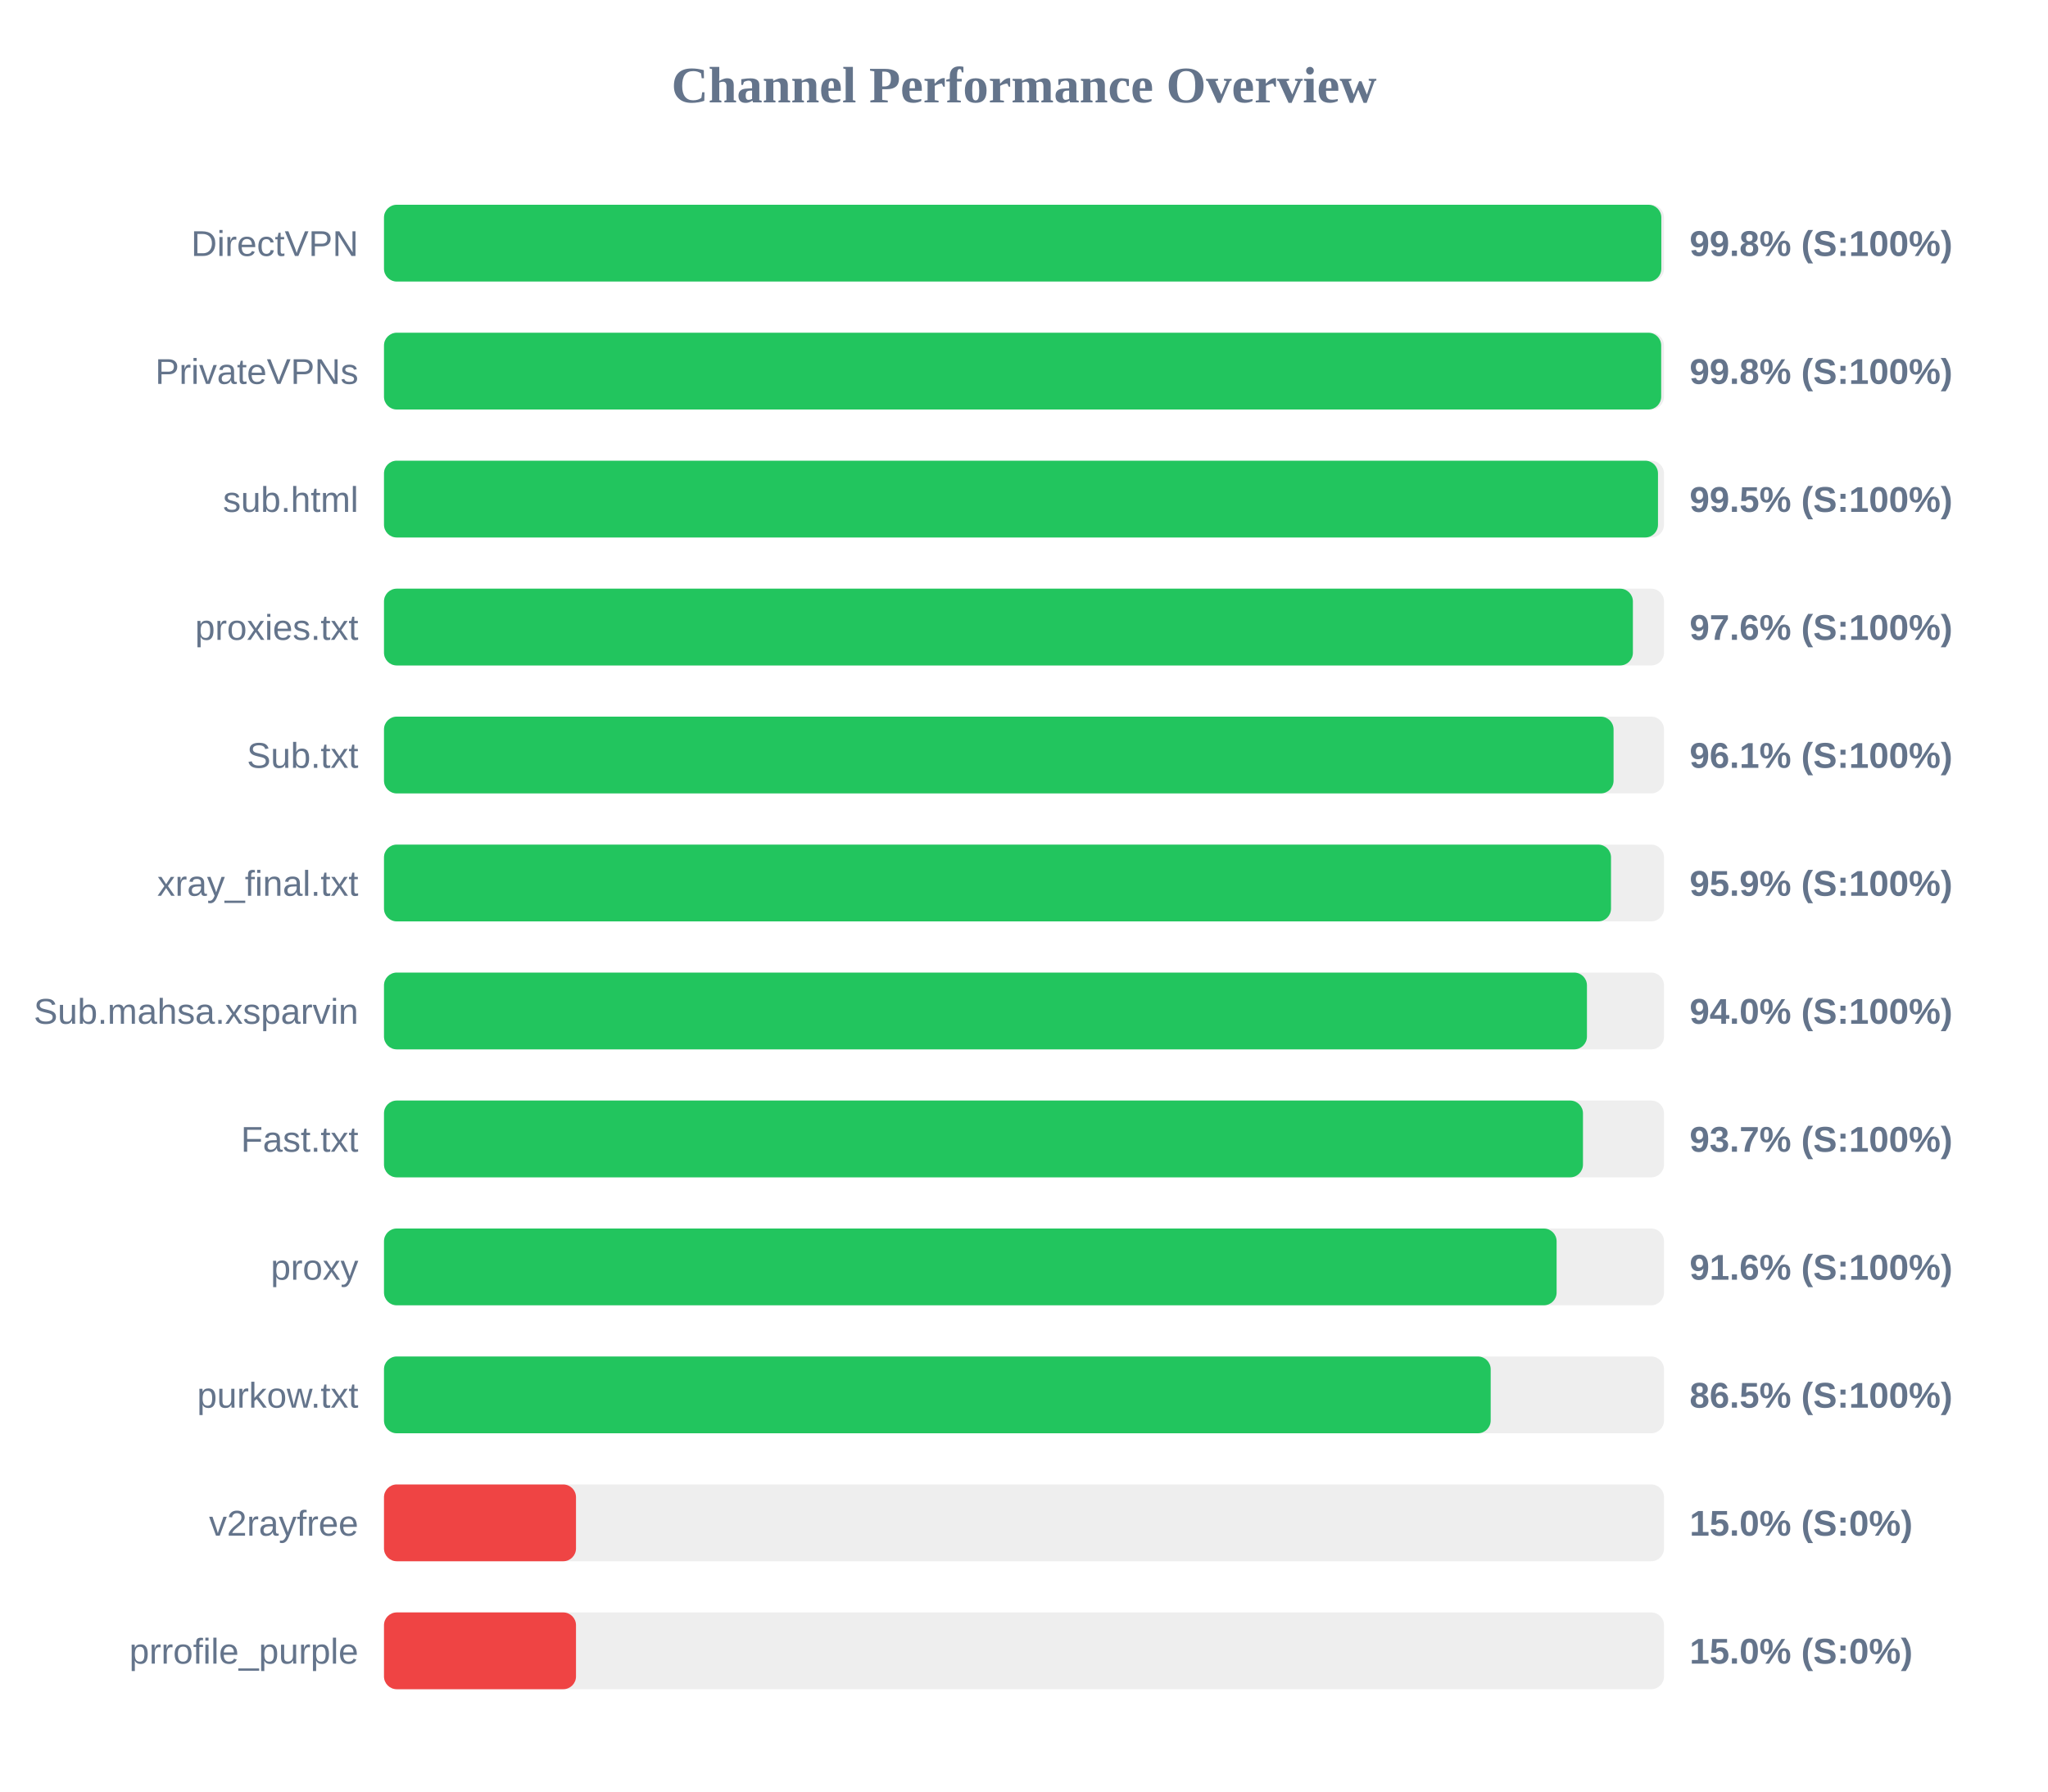
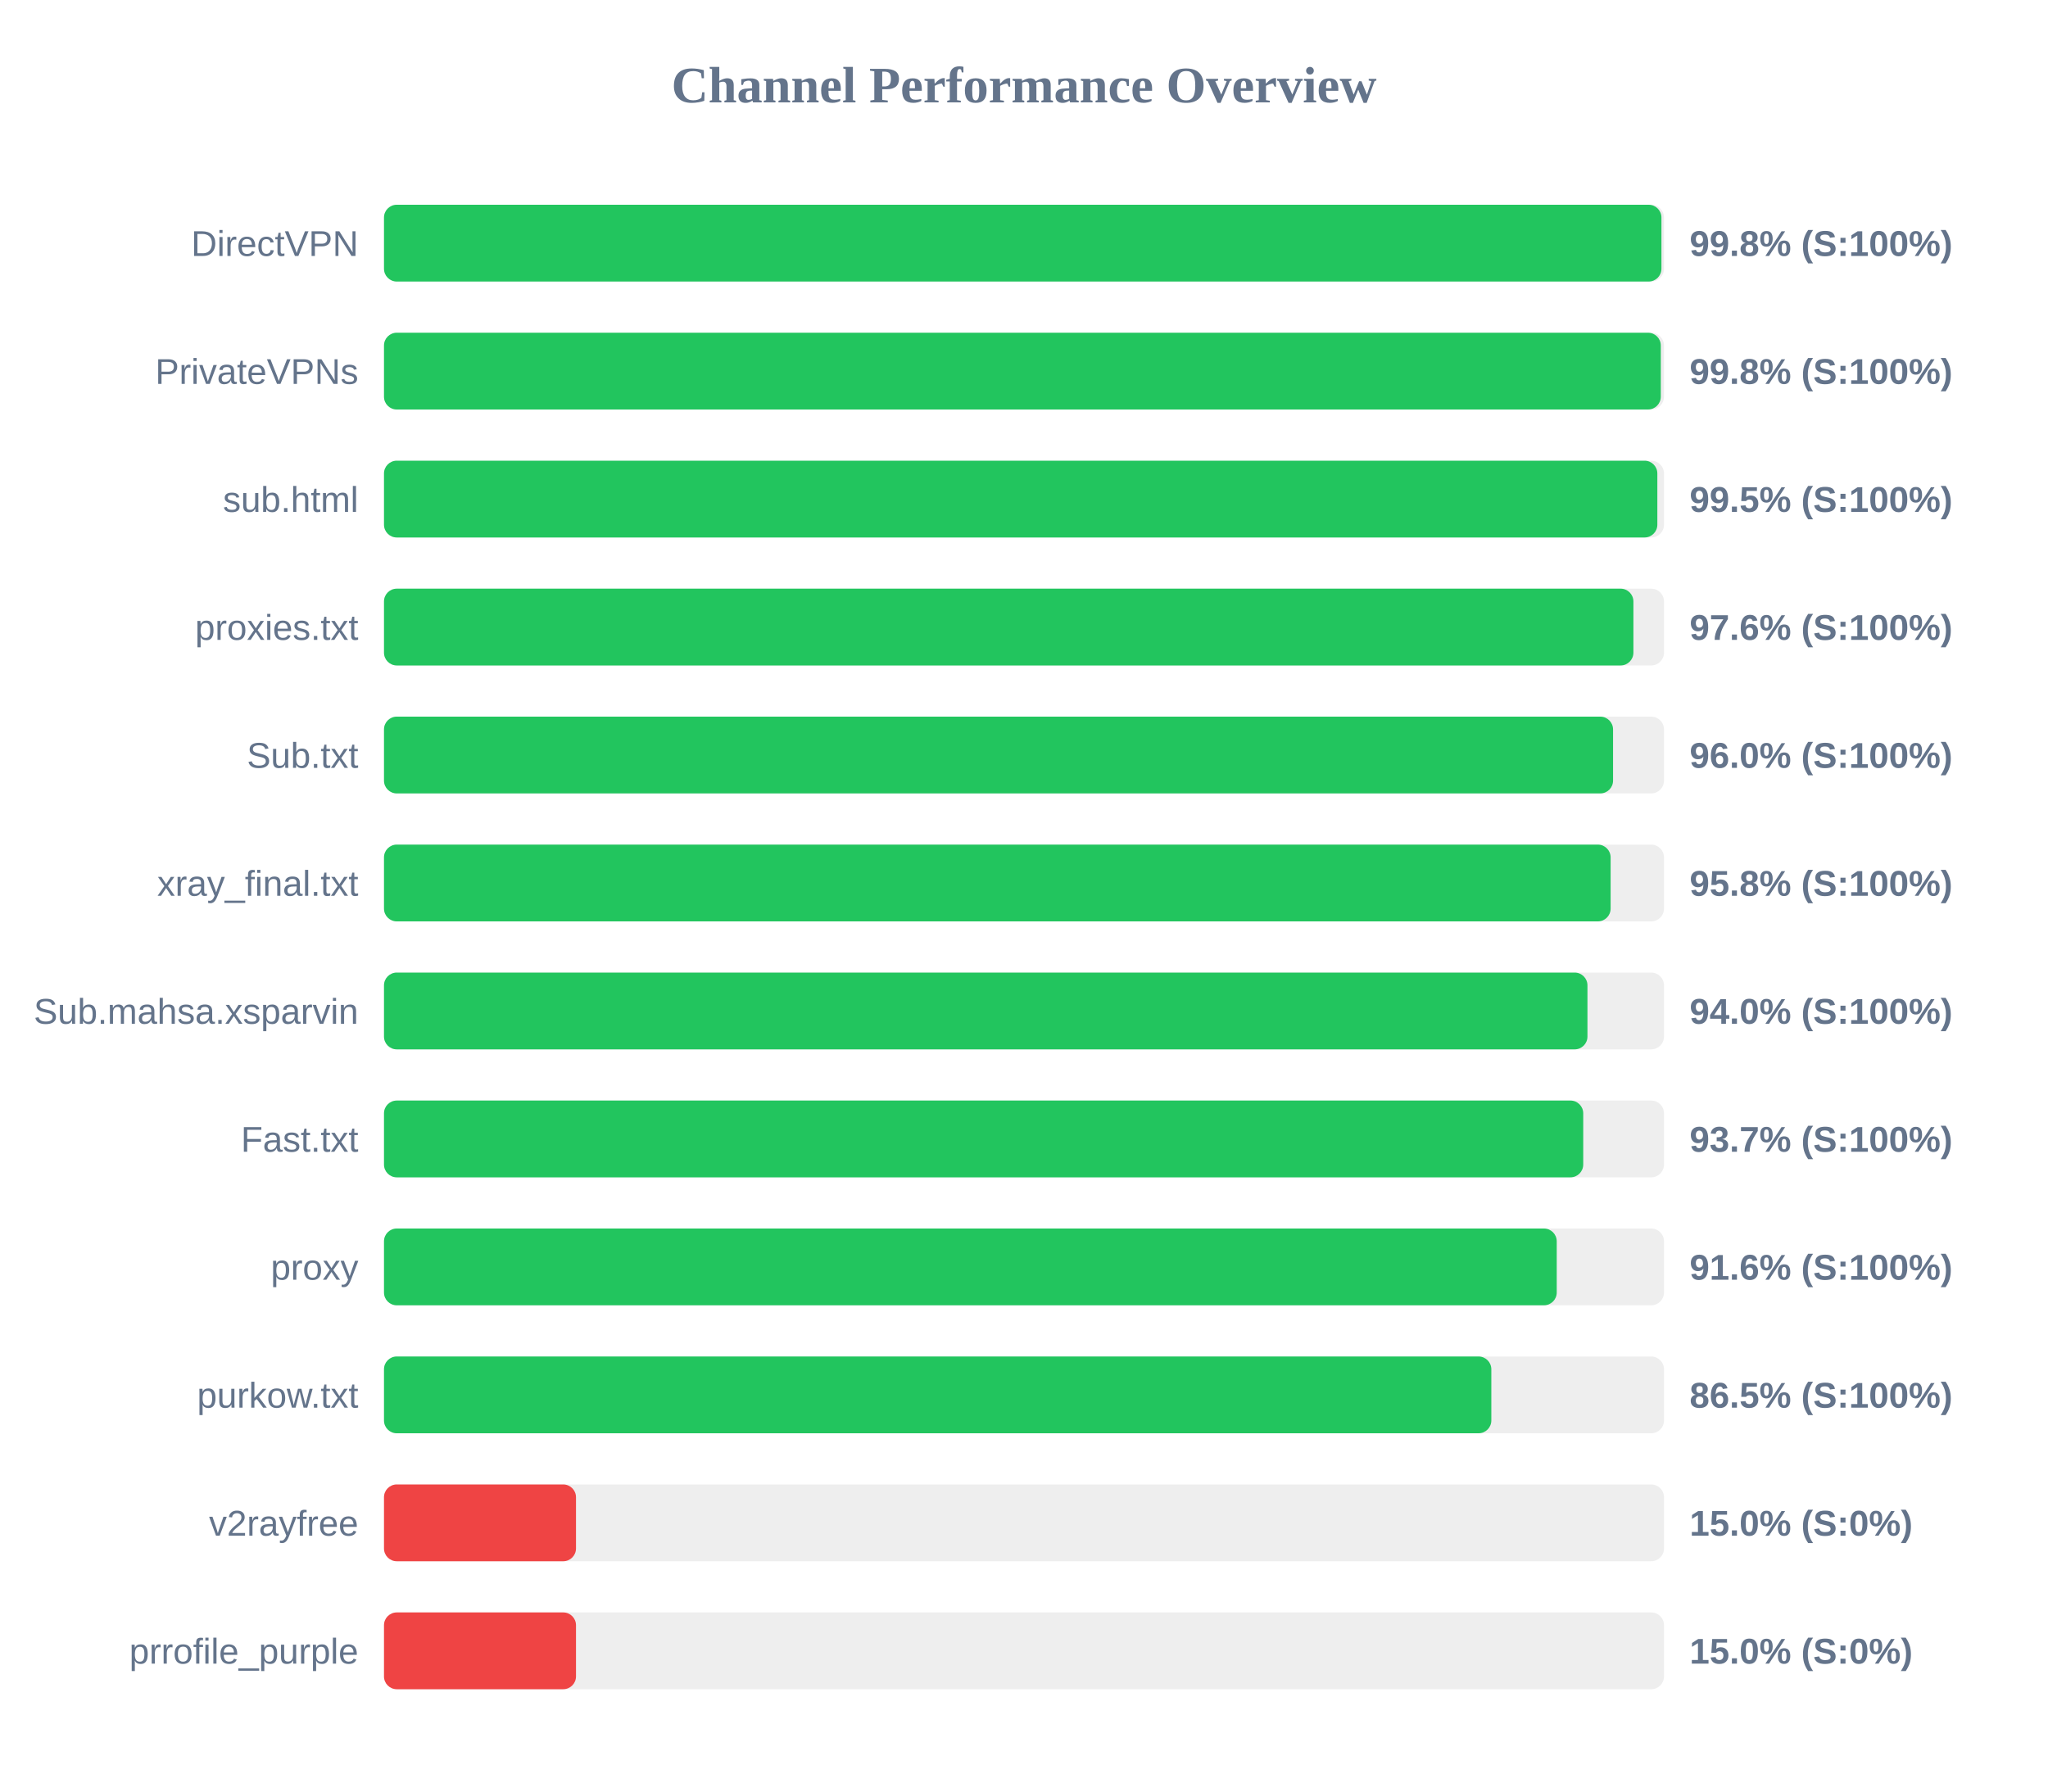
<svg xmlns="http://www.w3.org/2000/svg" width="800" height="700" version="1.1">
  <style>
        .row { font: 14px Arial; fill: #64748b; }
        .score { font: bold 14px Arial; fill: #64748b; }
    </style>
  <text x="400" y="40" text-anchor="middle" font-size="20px" font-weight="bold" fill="#64748b">Channel Performance Overview</text>
  <rect x="150" y="80" width="500" height="30" fill="#eee" rx="5" />
-   <rect x="150" y="80" width="498.95" height="30" fill="#22c55e" rx="5" />
+   <rect x="150" y="80" width="499.0" height="30" fill="#22c55e" rx="5" />
  <text x="140" y="100" text-anchor="end" class="row">DirectVPN</text>
  <text x="660" y="100" text-anchor="start" class="score">99.8% (S:100%)</text>
  <rect x="150" y="130" width="500" height="30" fill="#eee" rx="5" />
-   <rect x="150" y="130" width="498.9" height="30" fill="#22c55e" rx="5" />
+   <rect x="150" y="130" width="498.75" height="30" fill="#22c55e" rx="5" />
  <text x="140" y="150" text-anchor="end" class="row">PrivateVPNs</text>
  <text x="660" y="150" text-anchor="start" class="score">99.8% (S:100%)</text>
  <rect x="150" y="180" width="500" height="30" fill="#eee" rx="5" />
-   <rect x="150" y="180" width="497.65" height="30" fill="#22c55e" rx="5" />
+   <rect x="150" y="180" width="497.4" height="30" fill="#22c55e" rx="5" />
  <text x="140" y="200" text-anchor="end" class="row">sub.html</text>
  <text x="660" y="200" text-anchor="start" class="score">99.5% (S:100%)</text>
  <rect x="150" y="230" width="500" height="30" fill="#eee" rx="5" />
-   <rect x="150" y="230" width="487.85" height="30" fill="#22c55e" rx="5" />
+   <rect x="150" y="230" width="488.05" height="30" fill="#22c55e" rx="5" />
  <text x="140" y="250" text-anchor="end" class="row">proxies.txt</text>
  <text x="660" y="250" text-anchor="start" class="score">97.6% (S:100%)</text>
  <rect x="150" y="280" width="500" height="30" fill="#eee" rx="5" />
-   <rect x="150" y="280" width="480.3" height="30" fill="#22c55e" rx="5" />
+   <rect x="150" y="280" width="480.1" height="30" fill="#22c55e" rx="5" />
  <text x="140" y="300" text-anchor="end" class="row">Sub.txt</text>
-   <text x="660" y="300" text-anchor="start" class="score">96.1% (S:100%)</text>
+   <text x="660" y="300" text-anchor="start" class="score">96.0% (S:100%)</text>
  <rect x="150" y="330" width="500" height="30" fill="#eee" rx="5" />
-   <rect x="150" y="330" width="479.3" height="30" fill="#22c55e" rx="5" />
+   <rect x="150" y="330" width="479.15" height="30" fill="#22c55e" rx="5" />
  <text x="140" y="350" text-anchor="end" class="row">xray_final.txt</text>
-   <text x="660" y="350" text-anchor="start" class="score">95.9% (S:100%)</text>
+   <text x="660" y="350" text-anchor="start" class="score">95.8% (S:100%)</text>
  <rect x="150" y="380" width="500" height="30" fill="#eee" rx="5" />
-   <rect x="150" y="380" width="469.9" height="30" fill="#22c55e" rx="5" />
+   <rect x="150" y="380" width="470.1" height="30" fill="#22c55e" rx="5" />
  <text x="140" y="400" text-anchor="end" class="row">Sub.mahsa.xsparvin</text>
  <text x="660" y="400" text-anchor="start" class="score">94.0% (S:100%)</text>
  <rect x="150" y="430" width="500" height="30" fill="#eee" rx="5" />
-   <rect x="150" y="430" width="468.35" height="30" fill="#22c55e" rx="5" />
+   <rect x="150" y="430" width="468.45" height="30" fill="#22c55e" rx="5" />
  <text x="140" y="450" text-anchor="end" class="row">Fast.txt</text>
  <text x="660" y="450" text-anchor="start" class="score">93.7% (S:100%)</text>
  <rect x="150" y="480" width="500" height="30" fill="#eee" rx="5" />
-   <rect x="150" y="480" width="458.05" height="30" fill="#22c55e" rx="5" />
+   <rect x="150" y="480" width="458.1" height="30" fill="#22c55e" rx="5" />
  <text x="140" y="500" text-anchor="end" class="row">proxy</text>
  <text x="660" y="500" text-anchor="start" class="score">91.6% (S:100%)</text>
  <rect x="150" y="530" width="500" height="30" fill="#eee" rx="5" />
-   <rect x="150" y="530" width="432.3" height="30" fill="#22c55e" rx="5" />
+   <rect x="150" y="530" width="432.55" height="30" fill="#22c55e" rx="5" />
  <text x="140" y="550" text-anchor="end" class="row">purkow.txt</text>
  <text x="660" y="550" text-anchor="start" class="score">86.5% (S:100%)</text>
  <rect x="150" y="580" width="500" height="30" fill="#eee" rx="5" />
  <rect x="150" y="580" width="75.0" height="30" fill="#ef4444" rx="5" />
  <text x="140" y="600" text-anchor="end" class="row">v2rayfree</text>
  <text x="660" y="600" text-anchor="start" class="score">15.0% (S:0%)</text>
  <rect x="150" y="630" width="500" height="30" fill="#eee" rx="5" />
  <rect x="150" y="630" width="75.0" height="30" fill="#ef4444" rx="5" />
  <text x="140" y="650" text-anchor="end" class="row">prrofile_purple</text>
  <text x="660" y="650" text-anchor="start" class="score">15.0% (S:0%)</text>
</svg>
